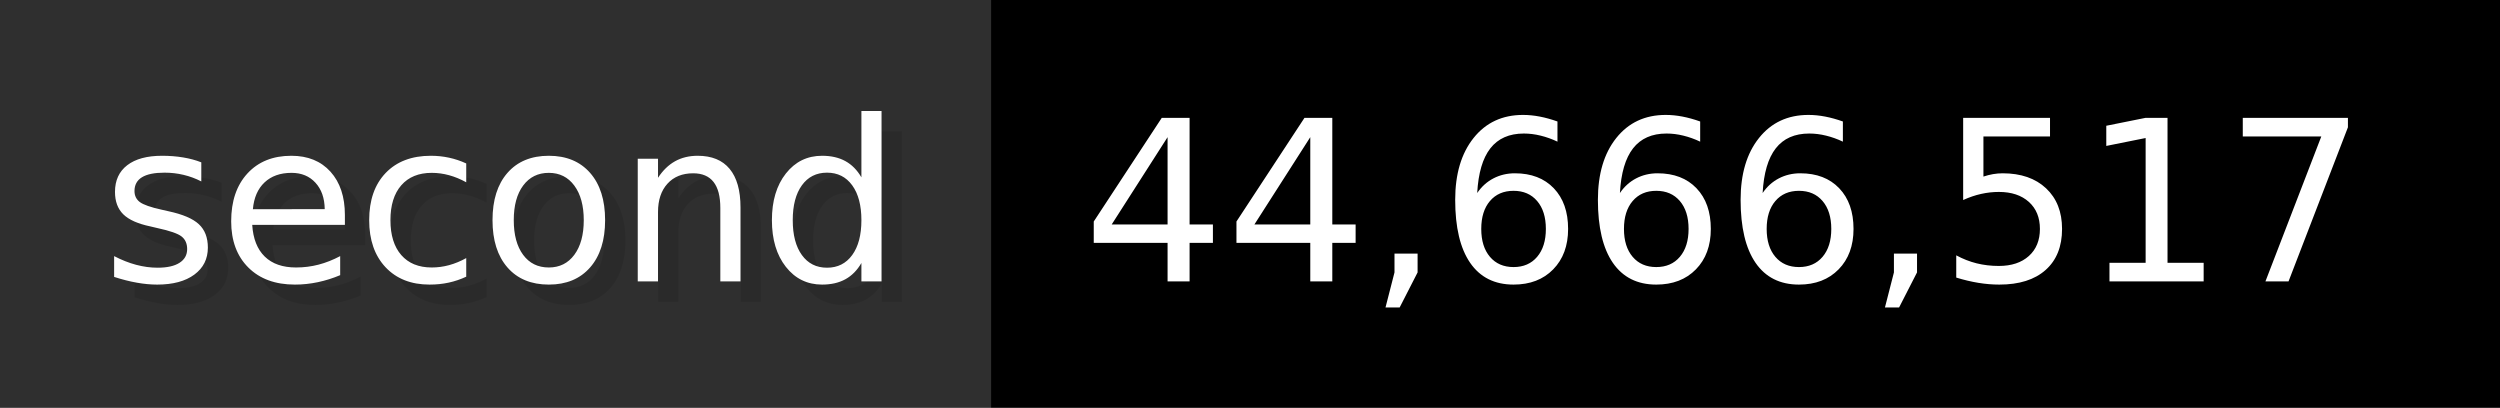
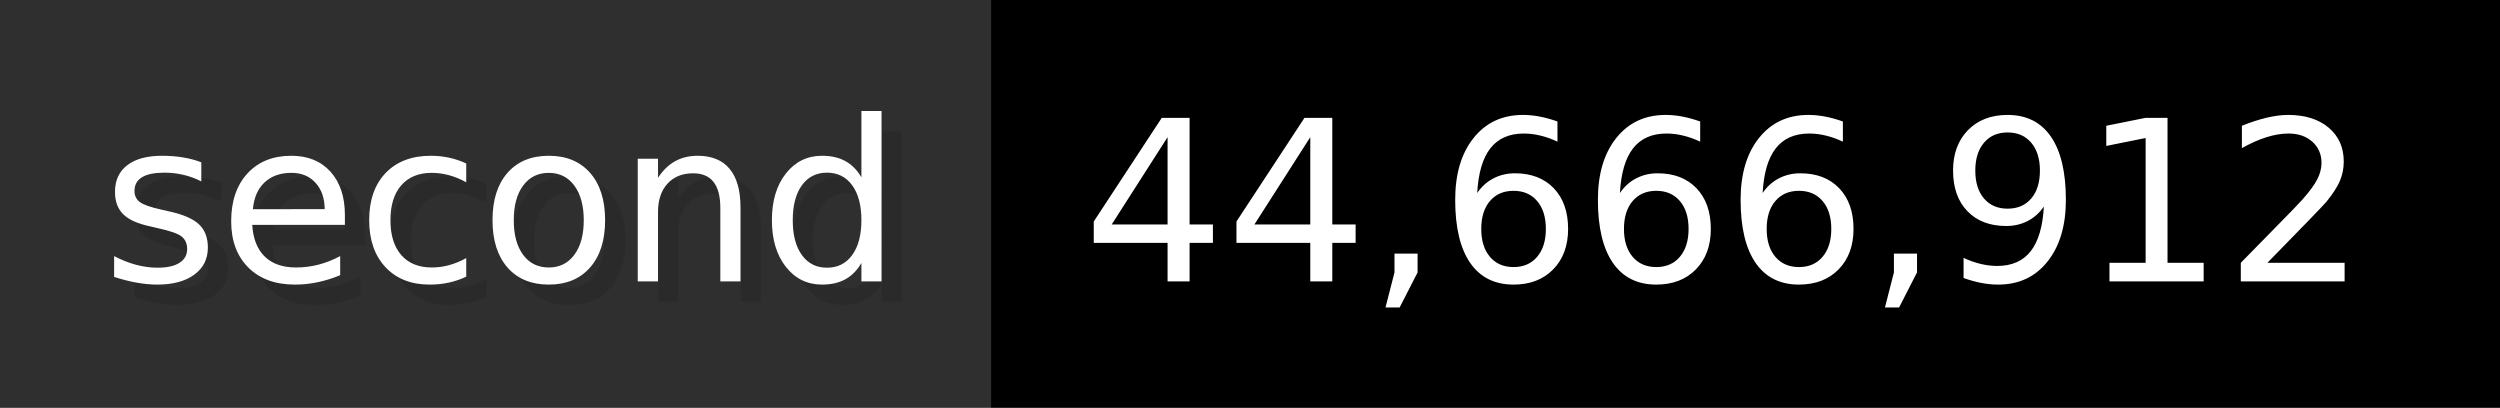
- <svg xmlns="http://www.w3.org/2000/svg" width="122.6" height="20" viewBox="0 0 1226 200" role="img" aria-label="second: 44,666,517">
+ <svg xmlns="http://www.w3.org/2000/svg" width="122.6" height="20" viewBox="0 0 1226 200" role="img" aria-label="second: 44,666,912">
  <g>
    <rect fill="#2F2F2F" width="486" height="200" />
    <rect fill="#" x="486" width="740" height="200" />
  </g>
  <g aria-hidden="true" fill="#fff" text-anchor="start" font-family="Verdana,DejaVu Sans,sans-serif" font-size="110">
    <text x="60" y="148" textLength="386" fill="#000" opacity="0.1">second</text>
    <text x="50" y="138" textLength="386">second</text>
-     <text x="541" y="148" textLength="640" fill="#000" opacity="0.1">44,666,517</text>
-     <text x="531" y="138" textLength="640">44,666,517</text>
+     <text x="541" y="148" textLength="640" fill="#000" opacity="0.1">44,666,912</text>
+     <text x="531" y="138" textLength="640">44,666,912</text>
  </g>
</svg>
